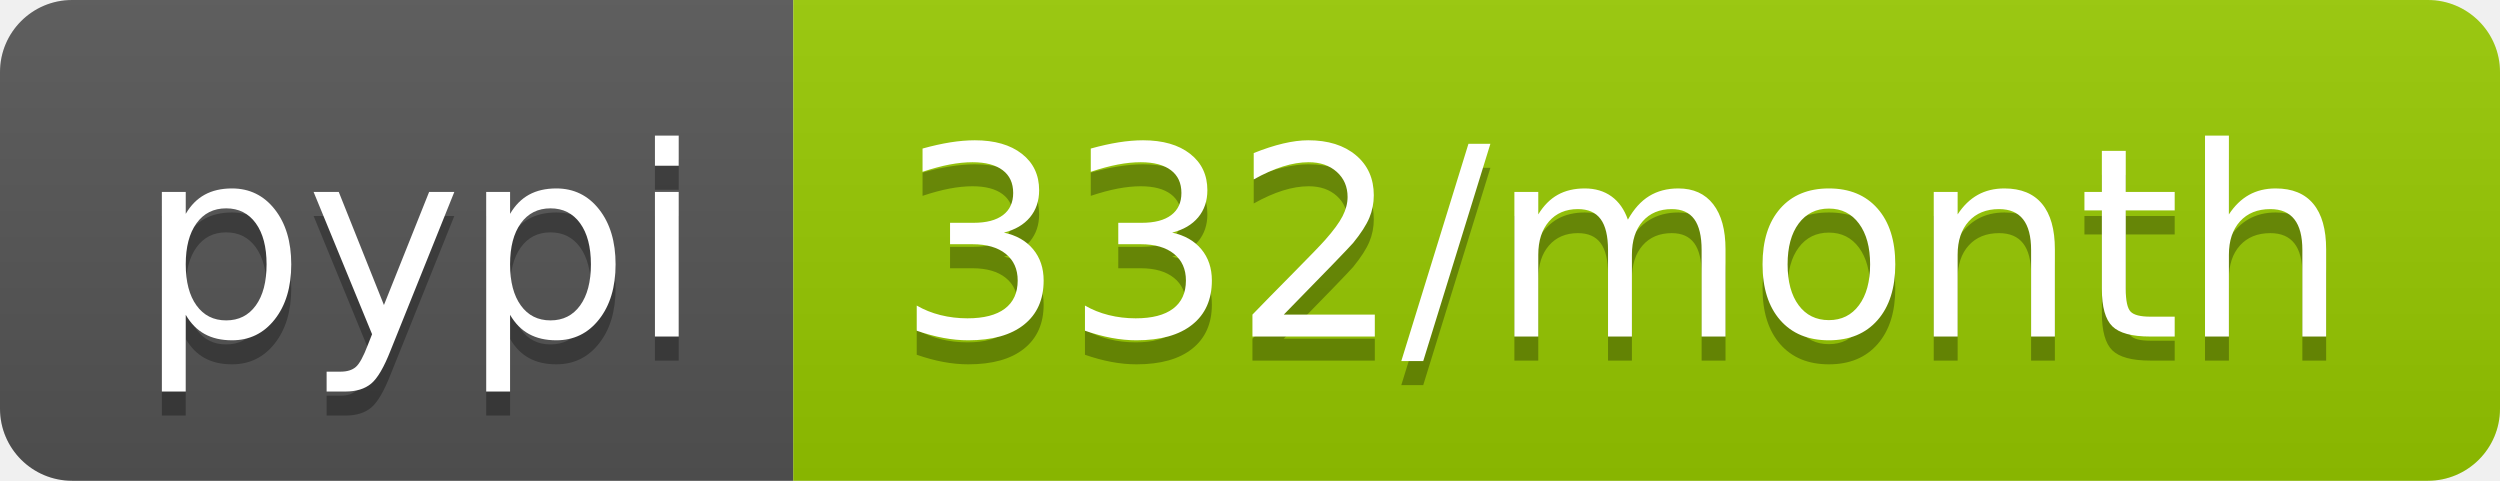
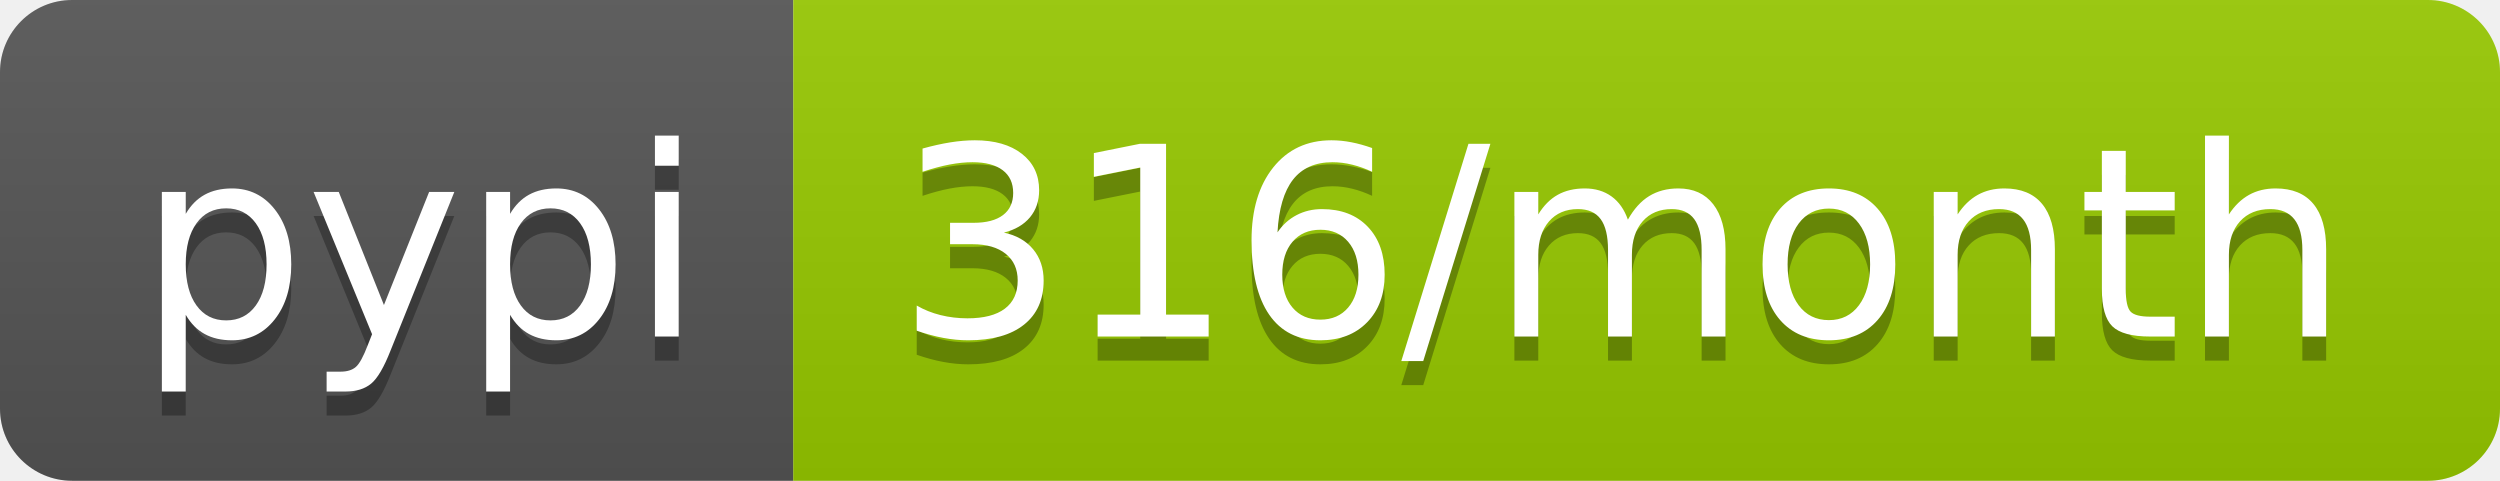
<svg xmlns="http://www.w3.org/2000/svg" width="104" height="20">
  <linearGradient id="b" x2="0" y2="100%">
    <stop offset="0" stop-color="#bbb" stop-opacity=".1" />
    <stop offset="1" stop-opacity=".1" />
  </linearGradient>
  <clipPath id="a">
    <rect width="104" height="20" rx="3" fill="#fff" />
  </clipPath>
  <g clip-path="url(#a)">
    <path fill="#555" d="M0 0h33v20H0z" />
    <path fill="#97ca00" d="M33 0h71v20H33z" />
    <path fill="url(#b)" d="M0 0h104v20H0z" />
  </g>
  <g fill="#fff" text-anchor="middle" font-family="DejaVu Sans,Verdana,Geneva,sans-serif" font-size="110">
    <text x="175" y="150" fill="#010101" fill-opacity=".3" transform="scale(.1)" textLength="230">pypi</text>
    <text x="175" y="140" transform="scale(.1)" textLength="230">pypi</text>
-     <text x="675" y="150" fill="#010101" fill-opacity=".3" transform="scale(.1)" textLength="610">332/month</text>
-     <text x="675" y="140" transform="scale(.1)" textLength="610">332/month</text>
+     <text x="675" y="150" fill="#010101" fill-opacity=".3" transform="scale(.1)" textLength="610">316/month</text>
+     <text x="675" y="140" transform="scale(.1)" textLength="610">316/month</text>
  </g>
</svg>
